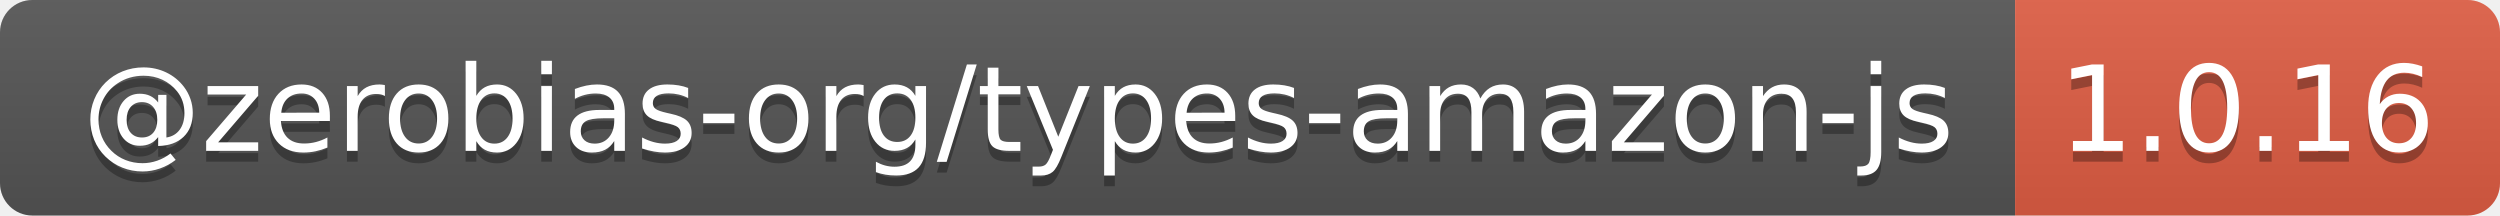
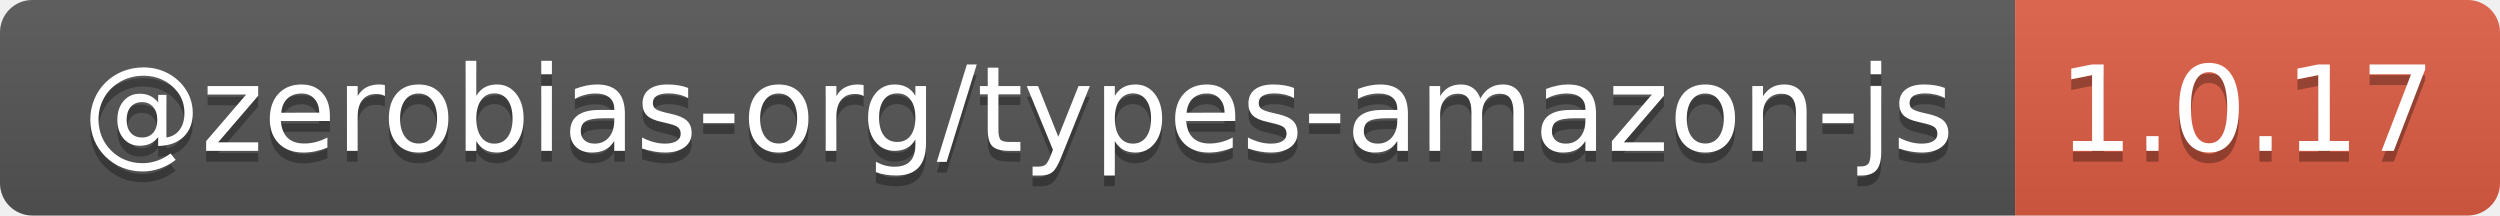
- <svg xmlns="http://www.w3.org/2000/svg" width="232" height="20" role="img" aria-label="@zerobias-org/types-amazon-js: 1.0.16">
+ <svg xmlns="http://www.w3.org/2000/svg" width="232" height="20" role="img" aria-label="@zerobias-org/types-amazon-js: 1.0.17">
  <linearGradient id="s" x2="0" y2="100%">
    <stop offset="0" stop-color="#bbb" stop-opacity=".1" />
    <stop offset="1" stop-opacity=".1" />
  </linearGradient>
  <clipPath id="r">
    <rect width="232" height="20" rx="3" fill="#fff" />
  </clipPath>
  <g clip-path="url(#r)">
    <rect width="187" height="20" fill="#555" />
    <rect x="187" width="45" height="20" fill="#e05d44" />
    <rect width="232" height="20" fill="url(#s)" />
  </g>
  <g fill="#fff" text-anchor="middle" font-family="Verdana,Geneva,DejaVu Sans,sans-serif" text-rendering="geometricPrecision" font-size="110">
    <text aria-hidden="true" x="945" y="150" fill="#010101" fill-opacity=".3" transform="scale(.1)" textLength="1770">@zerobias-org/types-amazon-js</text>
    <text x="945" y="140" transform="scale(.1)" fill="#fff" textLength="1770">@zerobias-org/types-amazon-js</text>
-     <text aria-hidden="true" x="2085" y="150" fill="#010101" fill-opacity=".3" transform="scale(.1)" textLength="350">1.0.16</text>
-     <text x="2085" y="140" transform="scale(.1)" fill="#fff" textLength="350">1.0.16</text>
+     <text aria-hidden="true" x="2085" y="150" fill="#010101" fill-opacity=".3" transform="scale(.1)" textLength="350">1.0.17</text>
+     <text x="2085" y="140" transform="scale(.1)" fill="#fff" textLength="350">1.0.17</text>
  </g>
</svg>
